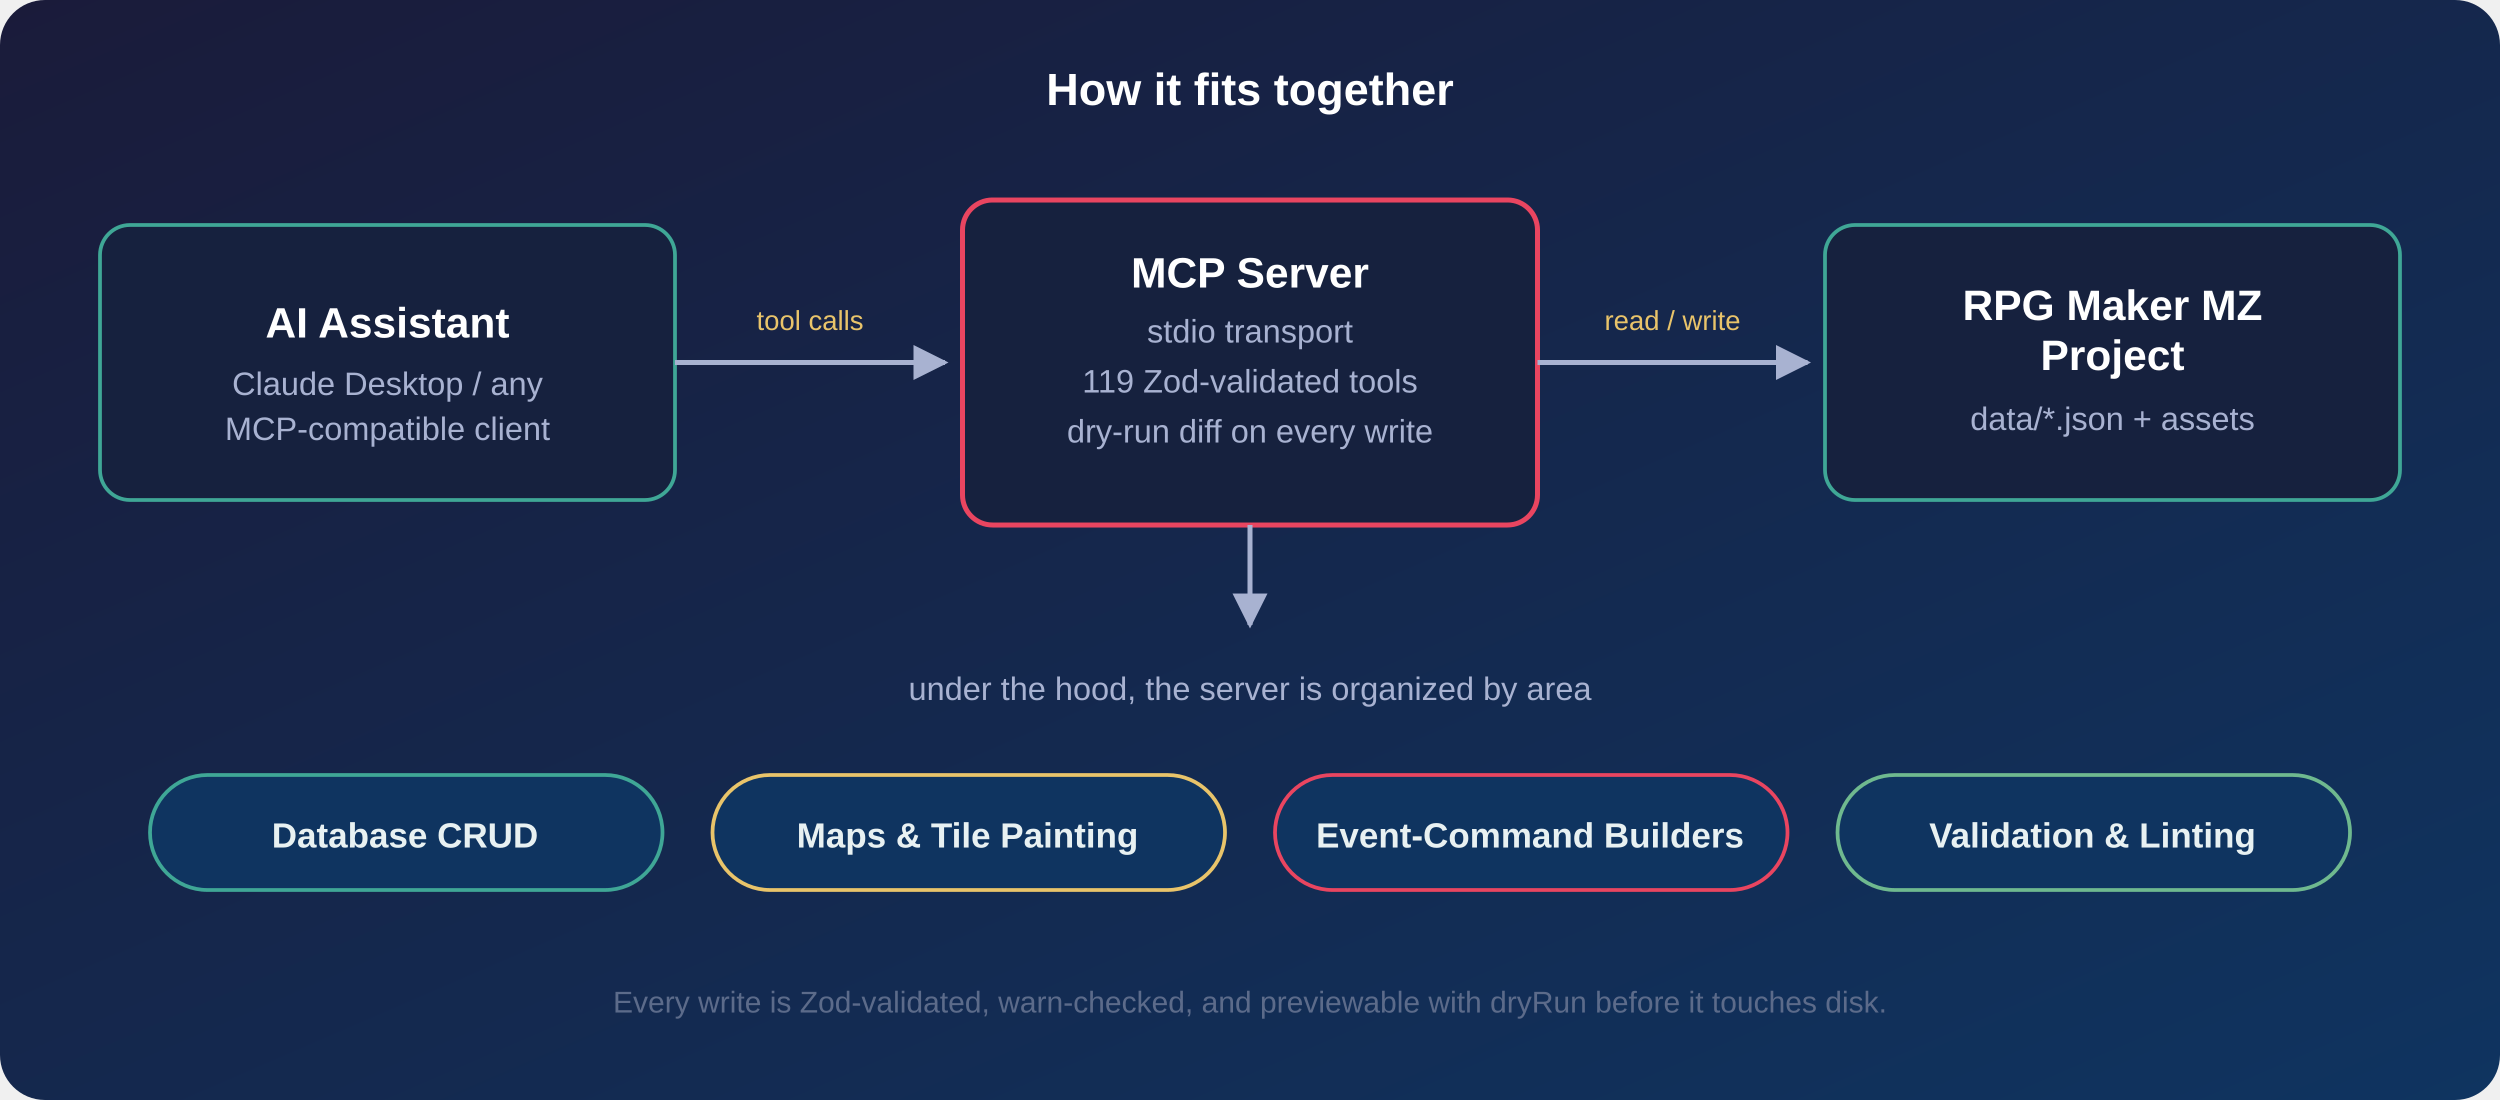
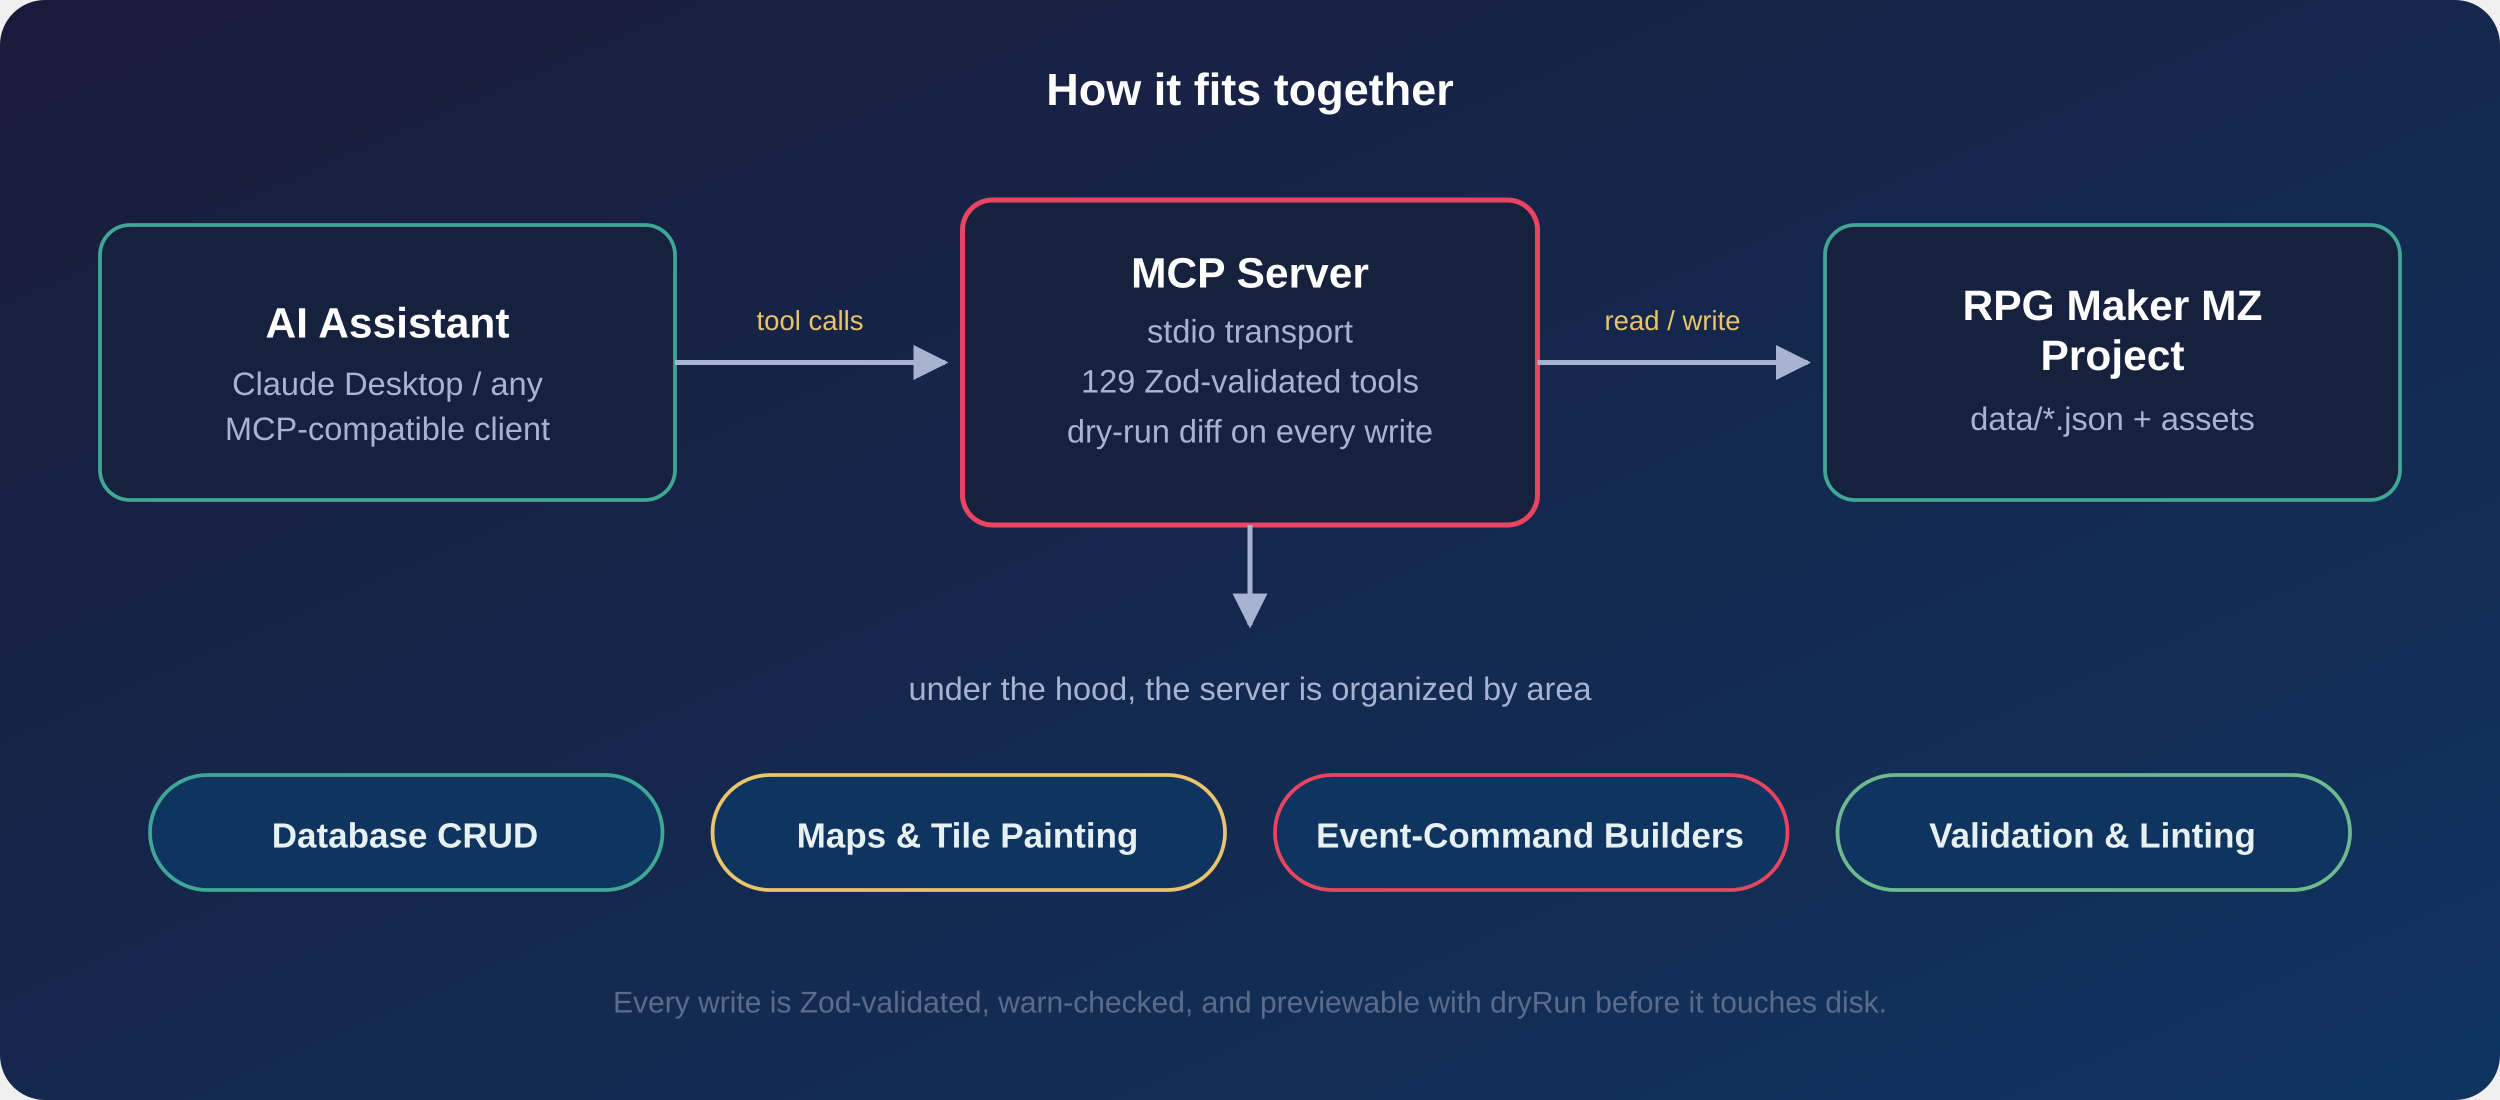
<svg xmlns="http://www.w3.org/2000/svg" width="1000" height="440" viewBox="0 0 1000 440" role="img" aria-label="Architecture: AI assistant talks over MCP stdio to the server, which reads and writes the RPG Maker MZ project files">
  <defs>
    <linearGradient id="card" x1="0%" y1="0%" x2="100%" y2="100%">
      <stop offset="0%" stop-color="#1a1b3a" />
      <stop offset="100%" stop-color="#0f3460" />
    </linearGradient>
    <marker id="arrow" viewBox="0 0 10 10" refX="9" refY="5" markerWidth="7" markerHeight="7" orient="auto-start-reverse">
      <path d="M0,0 L10,5 L0,10 z" fill="#a8b2d1" />
    </marker>
  </defs>
  <rect width="1000" height="440" rx="18" fill="url(#card)" />
  <text x="500" y="42" font-family="'Segoe UI', 'Helvetica Neue', Arial, sans-serif" font-size="18" font-weight="700" fill="#ffffff" text-anchor="middle">How it fits together</text>
  <rect x="40" y="90" width="230" height="110" rx="12" fill="#16213e" stroke="#3fa796" stroke-width="1.5" />
  <text x="155" y="135" font-family="'Segoe UI', Arial, sans-serif" font-size="17" font-weight="700" fill="#ffffff" text-anchor="middle">AI Assistant</text>
  <text x="155" y="158" font-family="'Segoe UI', Arial, sans-serif" font-size="13" fill="#a8b2d1" text-anchor="middle">Claude Desktop / any</text>
  <text x="155" y="176" font-family="'Segoe UI', Arial, sans-serif" font-size="13" fill="#a8b2d1" text-anchor="middle">MCP-compatible client</text>
  <line x1="270" y1="145" x2="378" y2="145" stroke="#a8b2d1" stroke-width="2" marker-end="url(#arrow)" />
  <text x="324" y="132" font-family="'Segoe UI', Arial, sans-serif" font-size="11" fill="#e9c46a" text-anchor="middle">tool calls</text>
  <rect x="385" y="80" width="230" height="130" rx="12" fill="#16213e" stroke="#e94560" stroke-width="2" />
  <text x="500" y="115" font-family="'Segoe UI', Arial, sans-serif" font-size="17" font-weight="700" fill="#ffffff" text-anchor="middle">MCP Server</text>
  <text x="500" y="137" font-family="'Segoe UI', Arial, sans-serif" font-size="13" fill="#a8b2d1" text-anchor="middle">stdio transport</text>
-   <text x="500" y="157" font-family="'Segoe UI', Arial, sans-serif" font-size="13" fill="#a8b2d1" text-anchor="middle">119 Zod-validated tools</text>
+   <text x="500" y="157" font-family="'Segoe UI', Arial, sans-serif" font-size="13" fill="#a8b2d1" text-anchor="middle">129 Zod-validated tools</text>
  <text x="500" y="177" font-family="'Segoe UI', Arial, sans-serif" font-size="13" fill="#a8b2d1" text-anchor="middle">dry-run diff on every write</text>
  <line x1="615" y1="145" x2="723" y2="145" stroke="#a8b2d1" stroke-width="2" marker-end="url(#arrow)" />
  <text x="669" y="132" font-family="'Segoe UI', Arial, sans-serif" font-size="11" fill="#e9c46a" text-anchor="middle">read / write</text>
  <rect x="730" y="90" width="230" height="110" rx="12" fill="#16213e" stroke="#3fa796" stroke-width="1.5" />
  <text x="845" y="128" font-family="'Segoe UI', Arial, sans-serif" font-size="17" font-weight="700" fill="#ffffff" text-anchor="middle">RPG Maker MZ</text>
  <text x="845" y="148" font-family="'Segoe UI', Arial, sans-serif" font-size="17" font-weight="700" fill="#ffffff" text-anchor="middle">Project</text>
  <text x="845" y="172" font-family="'Segoe UI', Arial, sans-serif" font-size="13" fill="#a8b2d1" text-anchor="middle">data/*.json + assets</text>
  <line x1="500" y1="210" x2="500" y2="250" stroke="#a8b2d1" stroke-width="2" marker-end="url(#arrow)" />
  <text x="500" y="280" font-family="'Segoe UI', Arial, sans-serif" font-size="13" fill="#a8b2d1" text-anchor="middle">under the hood, the server is organized by area</text>
  <g font-family="'Segoe UI', Arial, sans-serif" font-size="14" font-weight="600">
    <rect x="60" y="310" width="205" height="46" rx="23" fill="#0f3460" stroke="#3fa796" stroke-width="1.5" />
    <text x="162" y="339" fill="#e8f1f2" text-anchor="middle">Database CRUD</text>
    <rect x="285" y="310" width="205" height="46" rx="23" fill="#0f3460" stroke="#e9c46a" stroke-width="1.5" />
    <text x="387" y="339" fill="#e8f1f2" text-anchor="middle">Maps &amp; Tile Painting</text>
    <rect x="510" y="310" width="205" height="46" rx="23" fill="#0f3460" stroke="#e94560" stroke-width="1.5" />
    <text x="612" y="339" fill="#e8f1f2" text-anchor="middle">Event-Command Builders</text>
    <rect x="735" y="310" width="205" height="46" rx="23" fill="#0f3460" stroke="#6fb98f" stroke-width="1.5" />
    <text x="837" y="339" fill="#e8f1f2" text-anchor="middle">Validation &amp; Linting</text>
  </g>
  <text x="500" y="405" font-family="'Segoe UI', Arial, sans-serif" font-size="12" fill="#5c6b8a" text-anchor="middle">Every write is Zod-validated, warn-checked, and previewable with dryRun before it touches disk.</text>
</svg>
